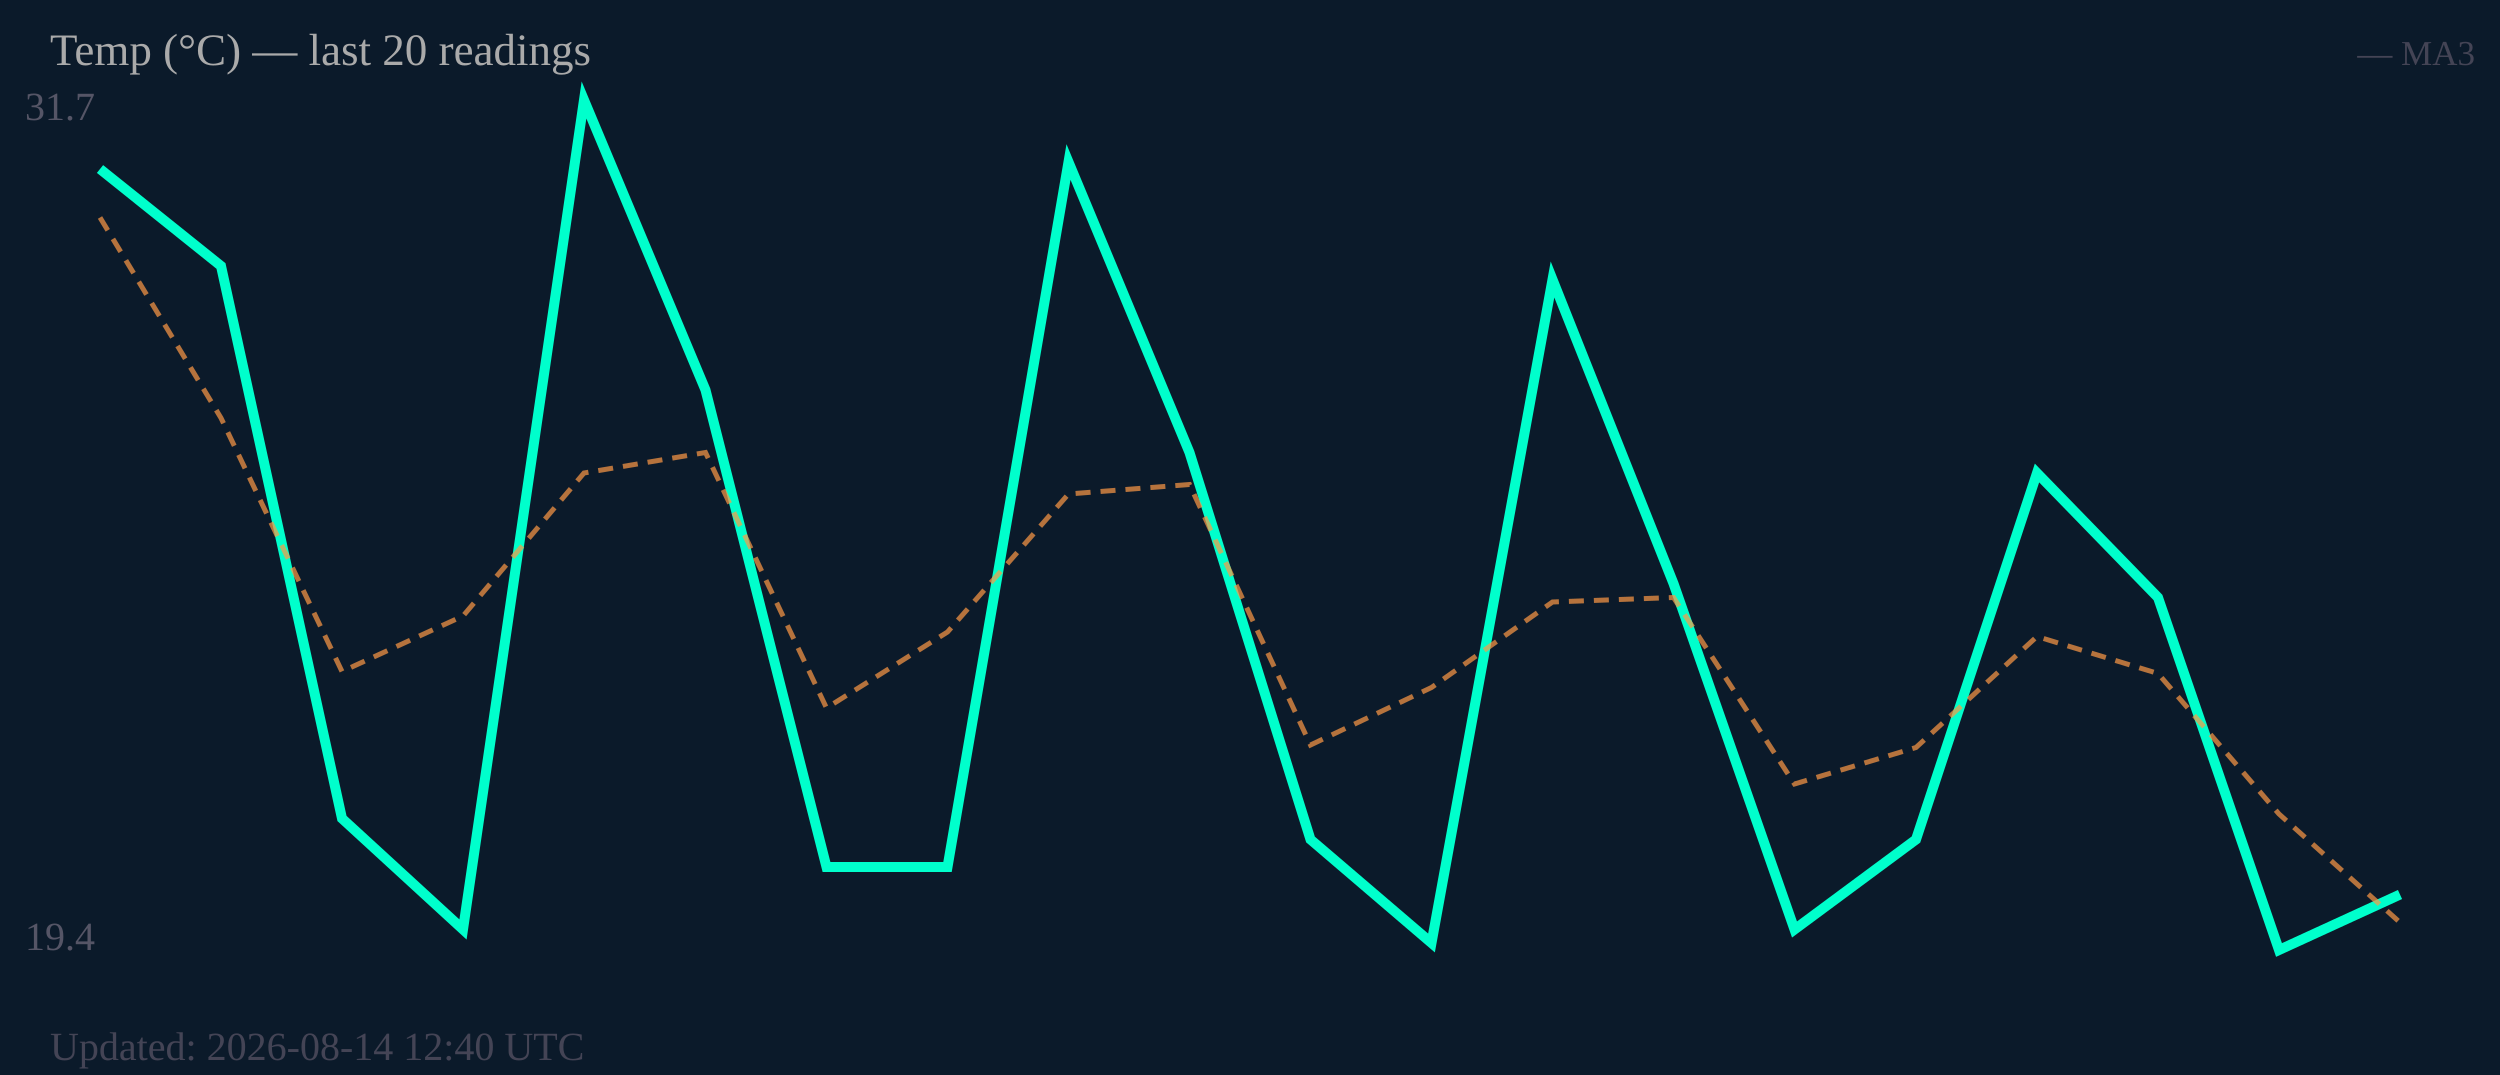
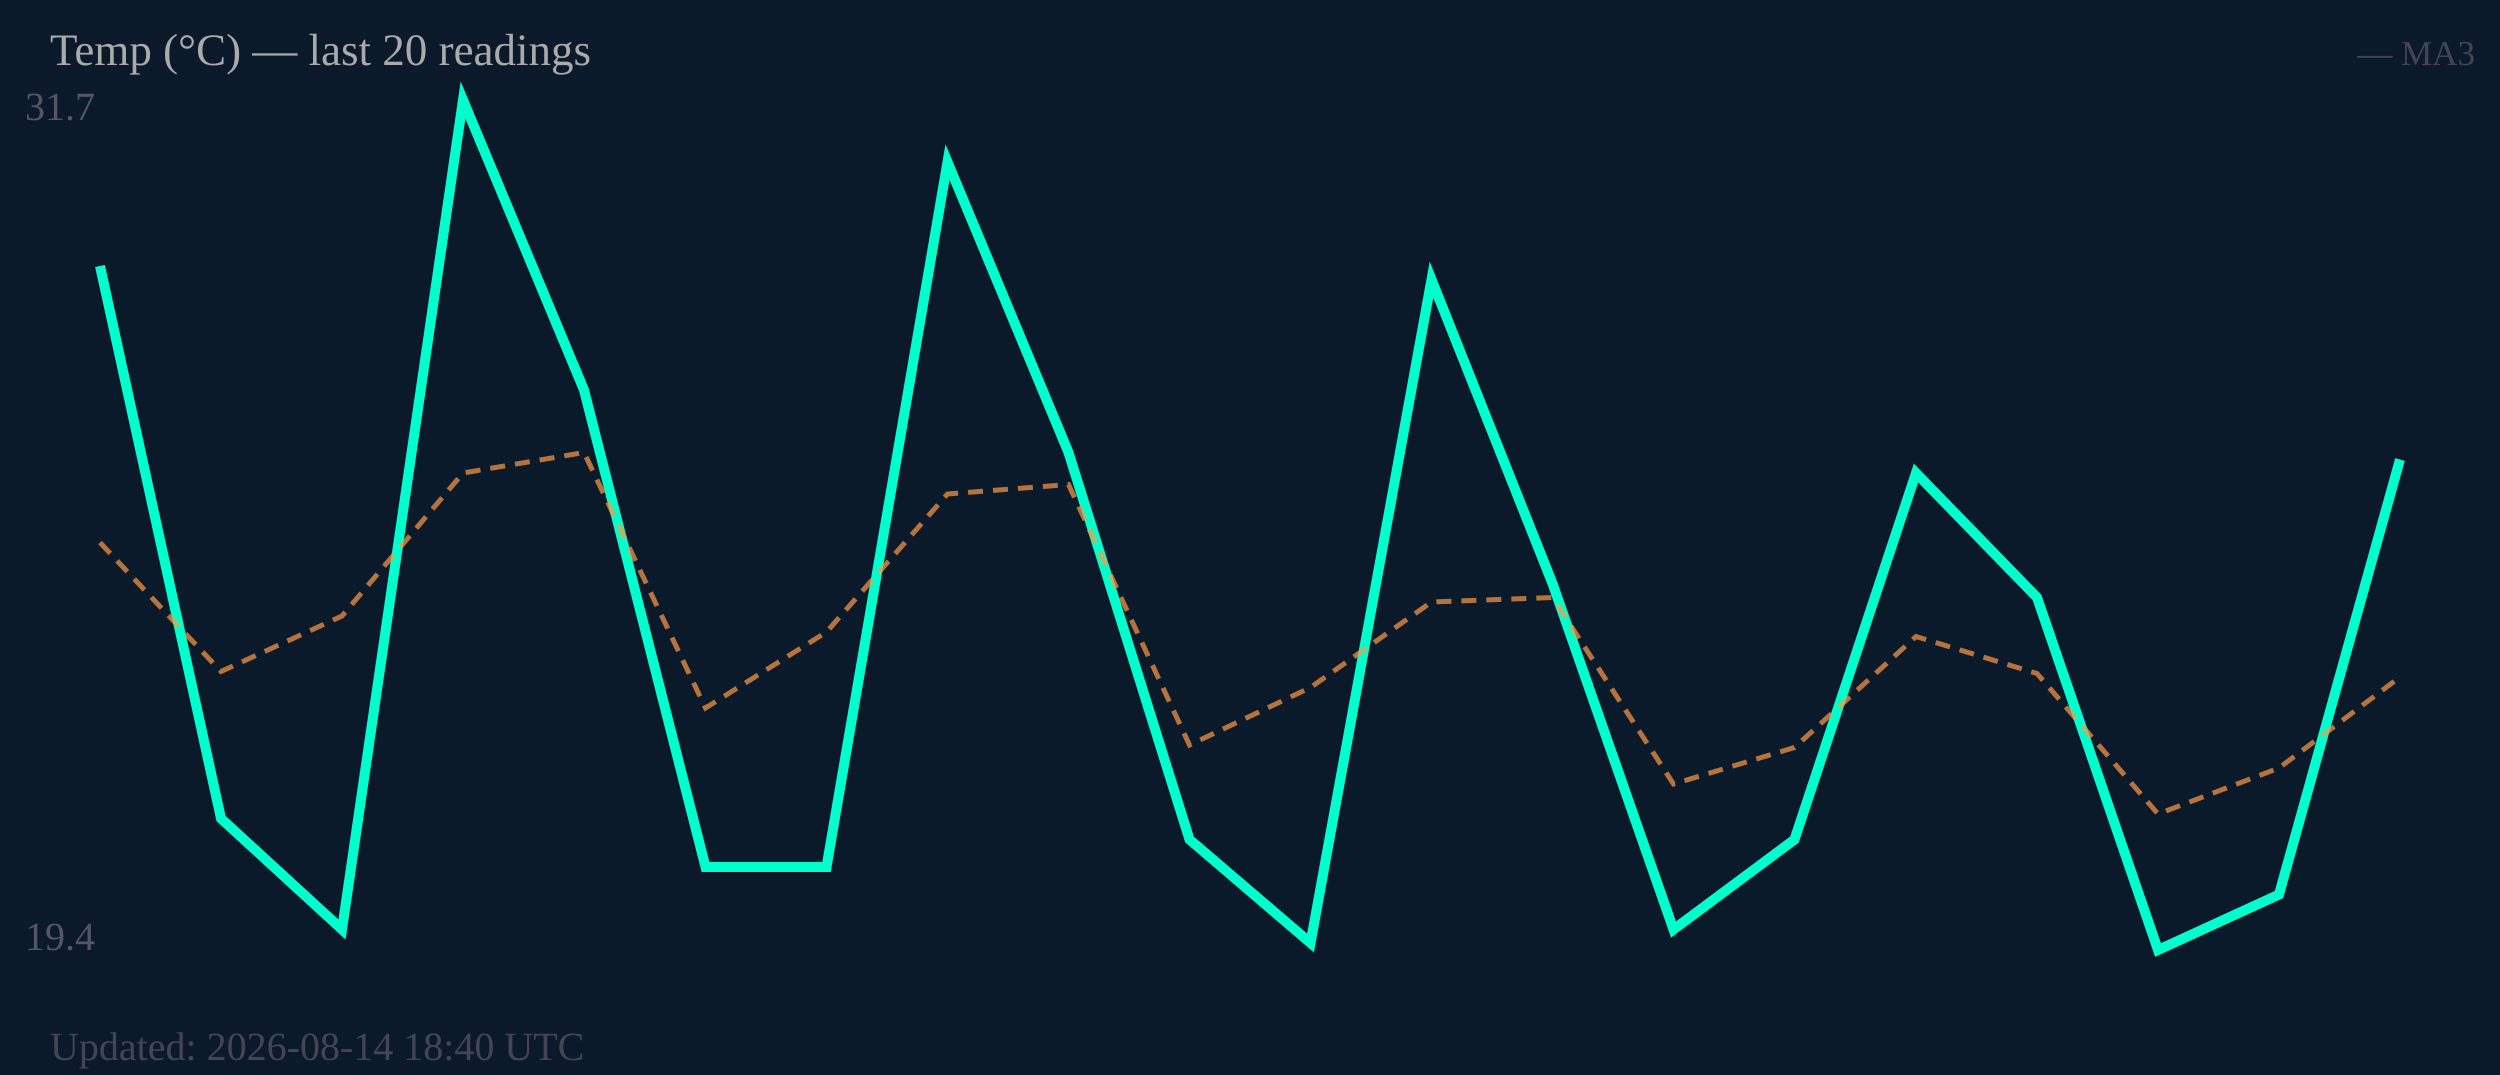
<svg xmlns="http://www.w3.org/2000/svg" width="500" height="215" viewBox="0 0 500 215">
  <rect width="500" height="215" fill="#0b1a2a" />
  <text x="5" y="24" font-size="8" fill="#556">31.7</text>
  <text x="5" y="190" font-size="8" fill="#556">19.4</text>
-   <polyline fill="none" stroke="#00ffcc" stroke-width="2" points="20.0,33.8 44.2,53.2 68.4,163.7 92.6,185.9 116.8,20.0 141.1,78.0 165.3,173.4 189.5,173.4 213.7,32.4 237.9,90.5 262.1,167.9 286.3,188.6 310.5,55.9 334.7,116.7 358.9,185.9 383.2,167.9 407.4,94.6 431.6,119.5 455.8,190.0 480.0,178.9" />
-   <polyline fill="none" stroke="#ff9944" stroke-width="1" stroke-dasharray="3,2" opacity="0.7" points="20.0,43.5 44.2,83.6 68.4,134.3 92.6,123.2 116.8,94.6 141.1,90.5 165.3,141.6 189.5,126.4 213.7,98.8 237.9,96.9 262.1,149.0 286.3,137.5 310.5,120.4 334.7,119.5 358.9,156.8 383.2,149.5 407.4,127.3 431.6,134.7 455.8,162.8 480.0,184.5" />
+   <polyline fill="none" stroke="#00ffcc" stroke-width="2" points="20.0,53.2 44.2,163.7 68.4,185.9 92.6,20.0 116.8,78.0 141.1,173.4 165.3,173.4 189.5,32.4 213.7,90.5 237.9,167.9 262.1,188.6 286.3,55.9 310.5,116.7 334.7,185.9 358.9,167.9 383.2,94.6 407.4,119.5 431.6,190.0 455.8,178.9 480.0,91.9" />
+   <polyline fill="none" stroke="#ff9944" stroke-width="1" stroke-dasharray="3,2" opacity="0.7" points="20.0,108.5 44.2,134.3 68.4,123.2 92.6,94.6 116.8,90.5 141.1,141.6 165.3,126.4 189.5,98.8 213.7,96.9 237.9,149.0 262.1,137.5 286.3,120.4 310.5,119.5 334.7,156.8 358.9,149.5 383.2,127.3 407.4,134.7 431.6,162.8 455.8,153.6 480.0,135.4" />
  <text x="10" y="13" font-size="9" fill="#aaa">Temp (°C) — last 20 readings</text>
  <text x="495" y="13" font-size="7" fill="#445" text-anchor="end">— MA3</text>
-   <text x="10" y="212" font-size="8" fill="#445">Updated: 2026-08-14 12:40 UTC</text>
+   <text x="10" y="212" font-size="8" fill="#445">Updated: 2026-08-14 18:40 UTC</text>
</svg>
